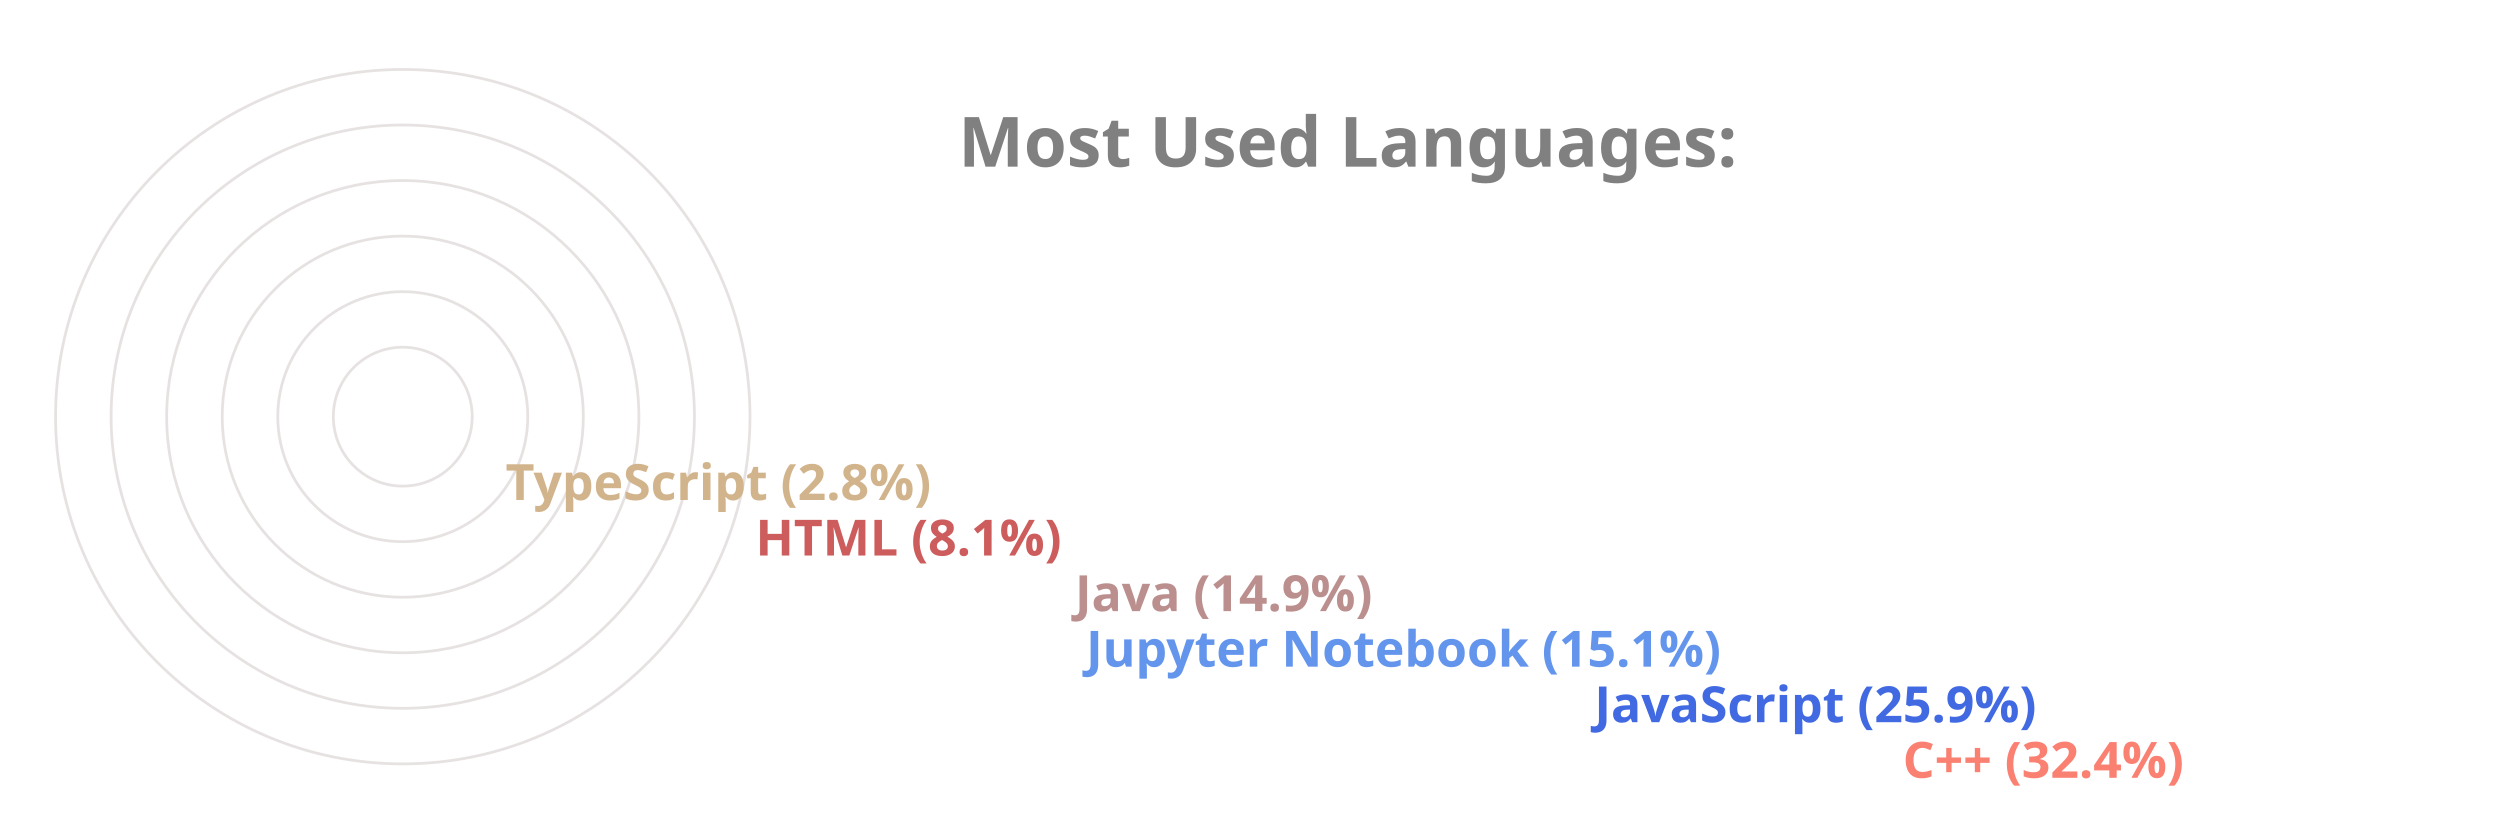
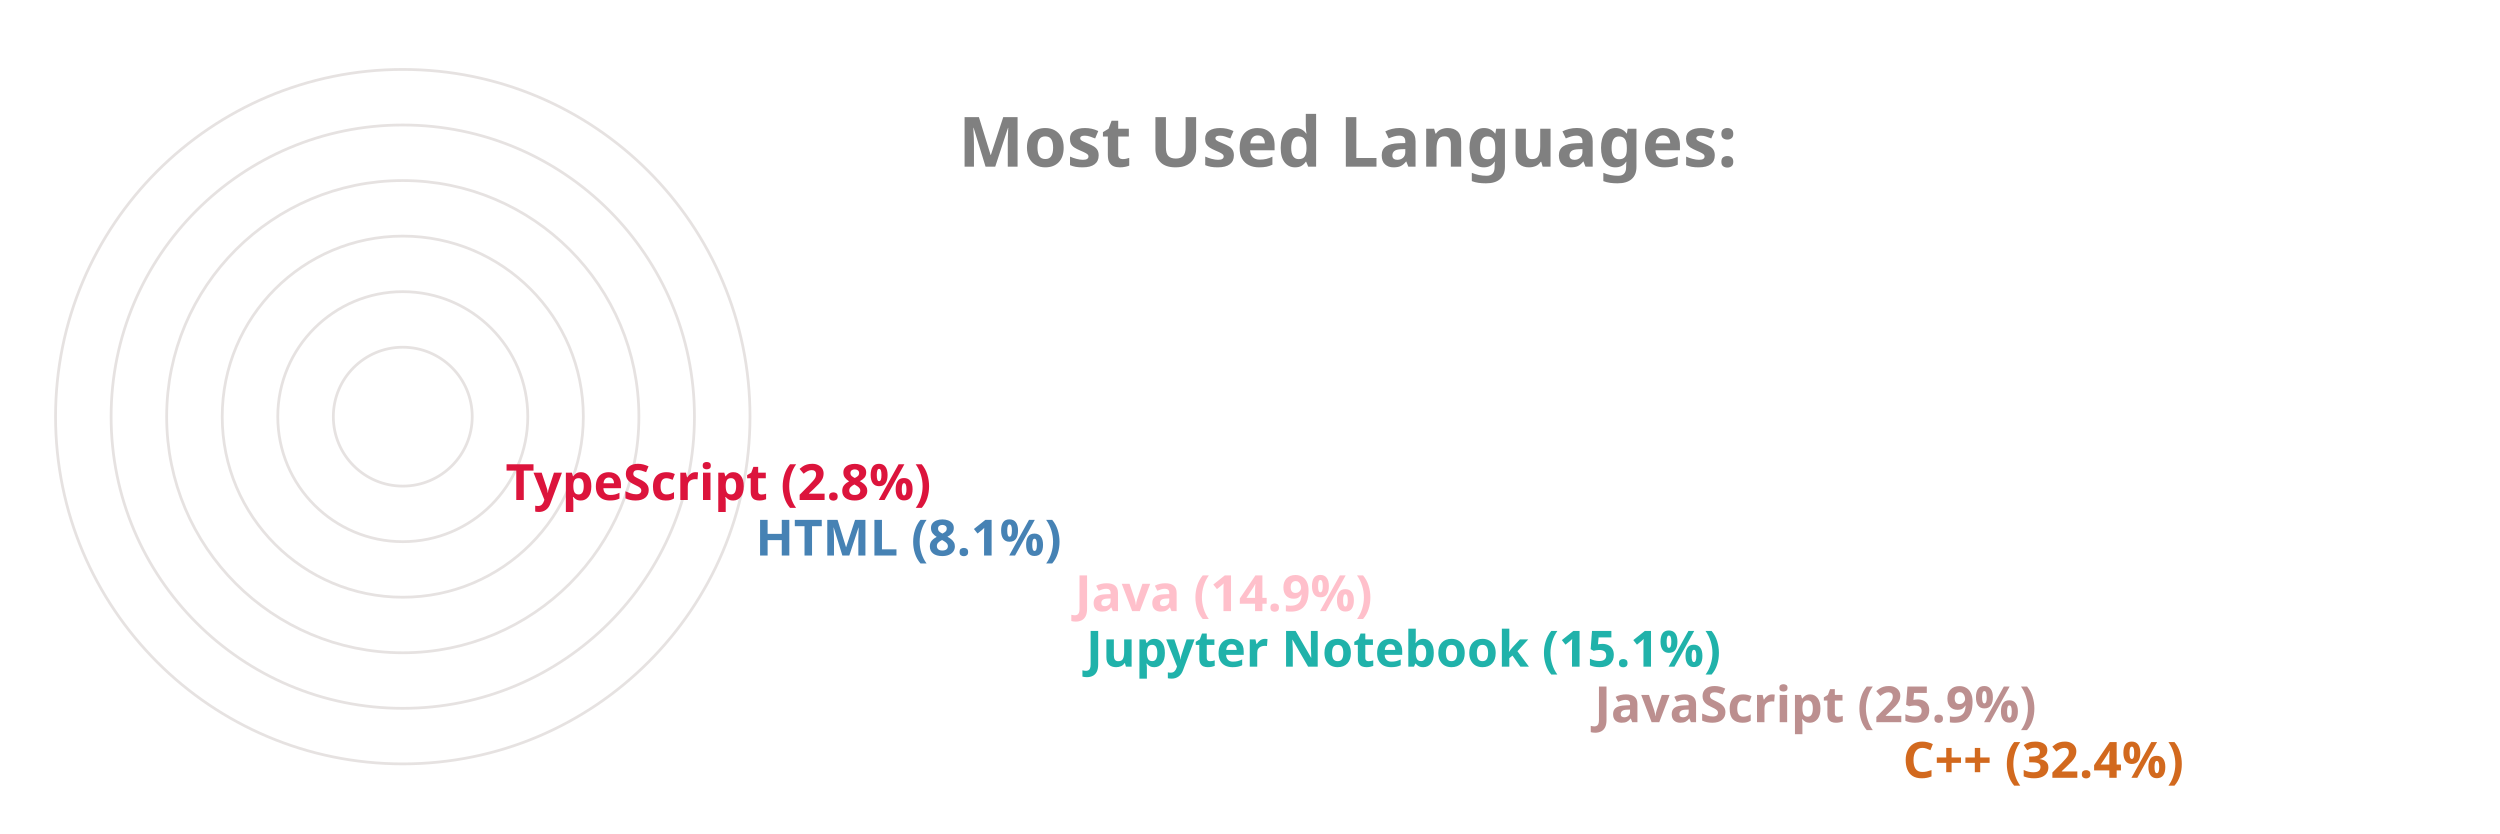
<svg xmlns="http://www.w3.org/2000/svg" viewBox="0 0 650 300" height="200px" width="600px">
  <style>
		.label {
			font: bold 25px sans-serif;
			color: #404040;
			-webkit-text-stroke: 1px white;
	  	}
		.name {
			font: bold 18px sans-serif;
			color: #404040;
	  	}

		.line {
			stroke-dasharray: 1000;
			stroke-dashoffset: 1000;
			animation: dash 3.5s ease-in-out forwards;	
			animation-iteration-count: infinite;
			animation-direction: alternate-reverse;
		}

		.path {
			stroke-dasharray: 1000;
			stroke-dashoffset: 1000;
			animation: dash 3.5s ease-in-out forwards;	
			animation-iteration-count: infinite;
			animation-direction: alternate-reverse;
		}
		  
		@keyframes dash {
			to {
				stroke-dashoffset: 0;
			}
		}

	</style>
  <g stroke="#E6E2E1" fill="none" stroke-width="1">
    <circle cx="20" cy="150" r="125" />
    <circle cx="20" cy="150" r="105" />
    <circle cx="20" cy="150" r="85" />
    <circle cx="20" cy="150" r="65" />
    <circle cx="20" cy="150" r="45" />
    <circle cx="20" cy="150" r="25" />
  </g>
  <g fill="none" stroke-width="20" class="line">
-     <line x2="550" y2="275" x1="20" y1="275" stroke="Salmon" />
-     <line x2="439" y2="255" x1="20" y1="255" stroke="RoyalBlue" />
-     <line x2="256" y2="235" x1="20" y1="235" stroke="CornflowerBlue" />
-     <line x2="252" y2="215" x1="20" y1="215" stroke="RosyBrown" />
-     <line x2="137" y2="195" x1="20" y1="195" stroke="IndianRed" />
-     <line x2="47" y2="175" x1="20" y1="175" stroke="Tan" />
+     <line x2="550" y2="275" x1="20" y1="275" stroke="Chocolate" />
+     <line x2="439" y2="255" x1="20" y1="255" stroke="RosyBrown" />
+     <line x2="256" y2="235" x1="20" y1="235" stroke="LightSeaGreen" />
+     <line x2="252" y2="215" x1="20" y1="215" stroke="Pink" />
+     <line x2="137" y2="195" x1="20" y1="195" stroke="SteelBlue" />
+     <line x2="47" y2="175" x1="20" y1="175" stroke="Crimson" />
  </g>
  <g fill="none" stroke-width="20" stroke-linecap="round" class="path">
-     <path d="M 20 275 A 125 125 45 0 1 -86 83" stroke="Salmon" />
-     <path d="M 20 255 A 105 105 45 0 1 -74 103" stroke="RoyalBlue" />
-     <path d="M 20 235 A 85 85 45 0 1 -62 128" stroke="CornflowerBlue" />
-     <path d="M 20 215 A 65 65 45 0 1 -42 133" stroke="RosyBrown" />
-     <path d="M 20 195 A 45 45 45 0 1 -24 143" stroke="IndianRed" />
-     <path d="M 20 175 A 25 25 45 0 1 -4 148" stroke="Tan" />
+     <path d="M 20 275 A 125 125 45 0 1 -86 83" stroke="Chocolate" />
+     <path d="M 20 255 A 105 105 45 0 1 -74 103" stroke="RosyBrown" />
+     <path d="M 20 235 A 85 85 45 0 1 -62 128" stroke="LightSeaGreen" />
+     <path d="M 20 215 A 65 65 45 0 1 -42 133" stroke="Pink" />
+     <path d="M 20 195 A 45 45 45 0 1 -24 143" stroke="SteelBlue" />
+     <path d="M 20 175 A 25 25 45 0 1 -4 148" stroke="Crimson" />
  </g>
  <g class="name">
-     <text x="560" y="280" fill="Salmon">C++ (32.4%)</text>
-     <text x="449" y="260" fill="RoyalBlue">JavaScript (25.9%)</text>
-     <text x="266" y="240" fill="CornflowerBlue">Jupyter Notebook (15.1%)</text>
-     <text x="262" y="220" fill="RosyBrown">Java (14.9%)</text>
-     <text x="147" y="200" fill="IndianRed">HTML (8.1%)</text>
-     <text x="57" y="180" fill="Tan">TypeScript (2.8%)</text>
+     <text x="560" y="280" fill="Chocolate">C++ (32.4%)</text>
+     <text x="449" y="260" fill="RosyBrown">JavaScript (25.9%)</text>
+     <text x="266" y="240" fill="LightSeaGreen">Jupyter Notebook (15.1%)</text>
+     <text x="262" y="220" fill="Pink">Java (14.9%)</text>
+     <text x="147" y="200" fill="SteelBlue">HTML (8.1%)</text>
+     <text x="57" y="180" fill="Crimson">TypeScript (2.8%)</text>
  </g>
  <g class="label">
    <text x="220" y="60" fill="grey">Most Used Languages:</text>
  </g>
</svg>
